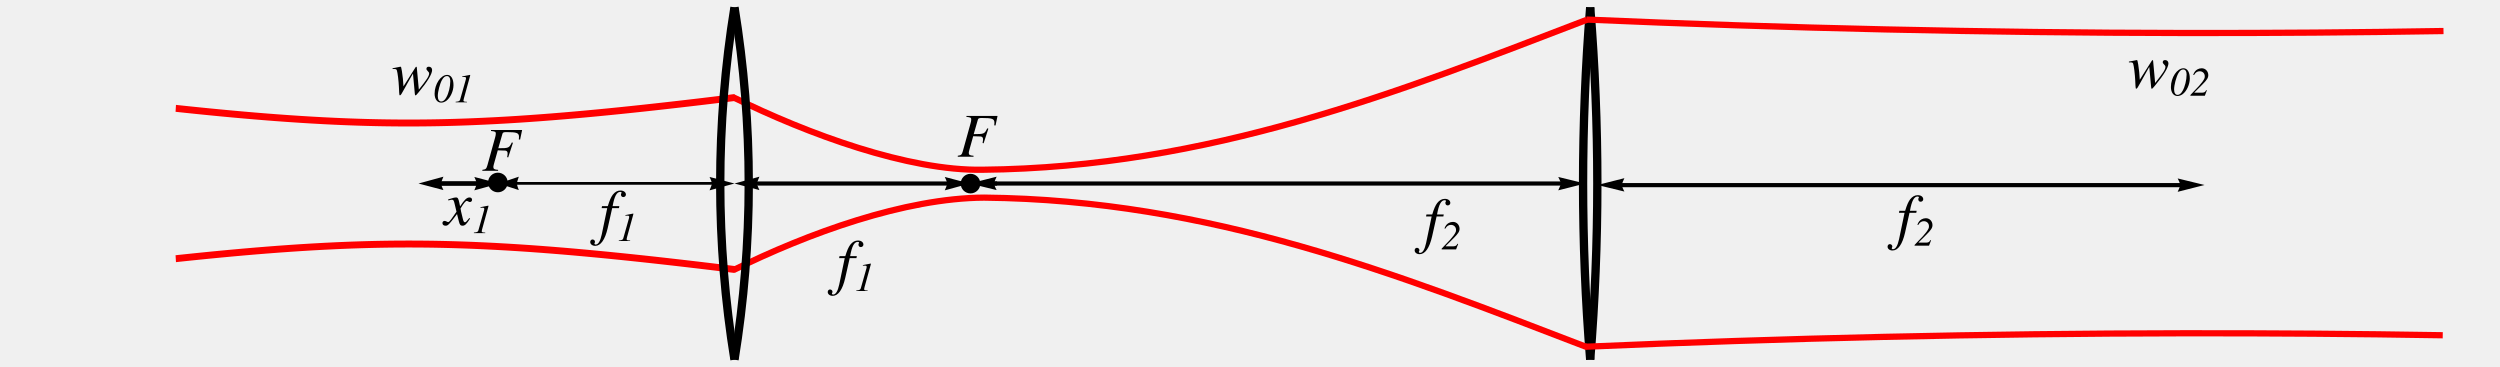
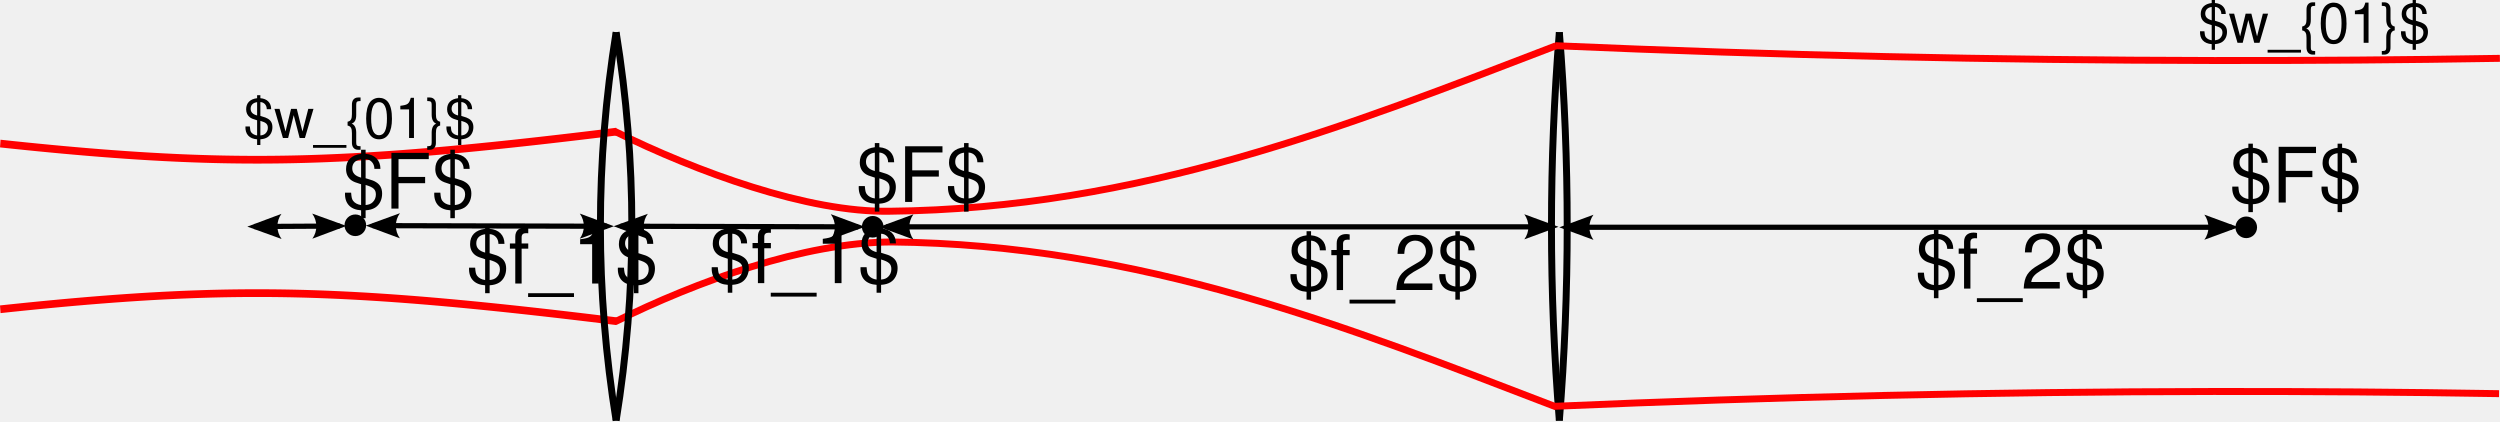
- <svg xmlns="http://www.w3.org/2000/svg" version="1.1" id="svg2" width="100%" height="100%">
-   <g id="g6" clip-path="url(#cp1)" transform="translate(-74,-13)">
-     <clipPath id="cp1">
-       <polygon id="polygon9" points="4.49423e+307,4.49423e+307 4.49423e+307,-4.49423e+307 -4.49423e+307,-4.49423e+307 -4.49423e+307,4.49423e+307 " />
-     </clipPath>
-     <rect style="fill:#ffffff;stroke:none" id="rect11" height="88" width="600" y="13" x="74" />
-   </g>
-   <path d="m 381.649,86.326 c -2.282,-28.188 -2.282,-56.377 0,-84.565" id="path22" style="fill:none;stroke:#000000;stroke-width:2px;stroke-opacity:1" />
-   <path d="m 381.649,86.326 c 2.281,-28.188 2.281,-56.377 0,-84.565" id="path24" style="fill:none;stroke:#000000;stroke-width:2px;stroke-opacity:1" />
-   <polyline points="85.98,45.085 86.03,45.089 86.081,45.094 86.182,45.102 86.383,45.12 86.786,45.155 87.593,45.225 89.205,45.363 92.701,45.657 95.966,45.923 99.166,46.175 102.638,46.44 105.878,46.676 109.389,46.921 112.836,47.149 116.052,47.349 119.539,47.552 122.794,47.728 125.985,47.886 129.448,48.042 132.678,48.171 132.733,48.173 132.788,48.175 132.897,48.179 133.116,48.187 133.554,48.203 134.429,48.234 136.18,48.292 136.234,48.294 136.288,48.295 136.395,48.299 136.61,48.306 137.04,48.319 137.899,48.344 139.618,48.392 139.668,48.393 139.718,48.394 139.819,48.397 140.019,48.402 140.42,48.412 141.221,48.431 141.271,48.433 141.322,48.434 141.422,48.436 141.622,48.441 142.023,48.45 142.824,48.467 142.879,48.468 142.933,48.469 143.042,48.471 143.259,48.476 143.694,48.484 144.563,48.5 144.618,48.501 144.672,48.502 144.781,48.504 144.998,48.508 145.433,48.515 146.302,48.528 146.353,48.529 146.403,48.53 146.505,48.531 146.708,48.534 147.113,48.539 147.164,48.54 147.215,48.541 147.316,48.542 147.519,48.545 147.925,48.55 147.976,48.55 148.026,48.551 148.128,48.552 148.331,48.554 148.736,48.558 149.548,48.566 149.603,48.567 149.658,48.567 149.768,48.568 149.987,48.57 150.427,48.573 150.482,48.574 150.537,48.574 150.647,48.575 150.867,48.576 151.306,48.579 151.361,48.579 151.416,48.579 151.526,48.58 151.746,48.581 151.801,48.581 151.856,48.582 151.966,48.582 152.186,48.583 152.241,48.583 152.295,48.584 152.405,48.584 152.46,48.584 152.515,48.584 152.625,48.585 152.68,48.585 152.735,48.585 152.845,48.585 153.065,48.586 153.119,48.586 153.173,48.586 153.281,48.586 153.335,48.587 153.389,48.587 153.496,48.587 153.55,48.587 153.604,48.587 153.658,48.587 153.712,48.587 153.766,48.587 153.82,48.587 153.874,48.587 153.928,48.587 153.982,48.587 154.036,48.587 154.09,48.587 154.144,48.588 154.198,48.588 154.252,48.588 154.306,48.588 154.36,48.588 154.414,48.588 154.468,48.588 154.522,48.588 154.576,48.588 154.63,48.588 154.683,48.588 154.737,48.588 154.791,48.587 154.845,48.587 154.899,48.587 154.953,48.587 155.007,48.587 155.061,48.587 155.115,48.587 155.223,48.587 155.277,48.587 155.331,48.587 155.439,48.587 155.493,48.587 155.547,48.587 155.655,48.586 155.709,48.586 155.763,48.586 155.87,48.586 155.924,48.586 155.978,48.586 156.086,48.585 156.14,48.585 156.194,48.585 156.302,48.584 156.518,48.584 156.568,48.584 156.619,48.583 156.719,48.583 156.921,48.582 156.971,48.582 157.021,48.582 157.122,48.581 157.323,48.58 157.374,48.58 157.424,48.58 157.525,48.579 157.726,48.578 158.129,48.575 158.179,48.575 158.229,48.575 158.33,48.574 158.531,48.572 158.934,48.569 158.984,48.569 159.035,48.569 159.135,48.568 159.337,48.566 159.739,48.562 159.794,48.562 159.848,48.561 159.958,48.56 160.176,48.558 160.612,48.553 160.667,48.553 160.722,48.552 160.831,48.551 161.049,48.548 161.486,48.543 161.54,48.542 161.595,48.542 161.704,48.54 161.922,48.537 162.359,48.531 163.232,48.518 163.283,48.517 163.334,48.517 163.436,48.515 163.639,48.512 164.047,48.505 164.862,48.49 164.913,48.489 164.964,48.488 165.066,48.486 165.27,48.482 165.678,48.474 166.493,48.458 166.543,48.456 166.593,48.455 166.693,48.453 166.892,48.449 167.292,48.44 168.091,48.421 169.69,48.38 169.744,48.379 169.798,48.377 169.906,48.374 170.123,48.368 170.557,48.356 171.424,48.331 173.158,48.277 176.394,48.163 179.902,48.022 183.346,47.865 186.558,47.703 190.041,47.512 193.293,47.32 196.48,47.12 199.939,46.89 203.166,46.664 206.665,46.408 209.931,46.158 213.134,45.905 216.608,45.621 219.85,45.348 223.364,45.044 226.813,44.738 230.031,44.446 233.52,44.123 236.777,43.816 239.971,43.511 243.435,43.174 246.668,42.855 246.725,42.85 246.781,42.844 246.894,42.833 247.119,42.811 247.57,42.766 248.473,42.676 248.529,42.67 248.585,42.665 248.698,42.653 248.924,42.631 249.375,42.586 249.431,42.58 249.488,42.574 249.6,42.563 249.826,42.54 249.882,42.535 249.939,42.529 250.052,42.518 250.108,42.512 250.164,42.506 250.221,42.501 250.277,42.495 " id="polyline30" style="fill:none;stroke:#ff0000;stroke-width:1.656;stroke-opacity:1;stroke-miterlimit:4;stroke-dasharray:none" transform="matrix(0.8167451,0,0,1.004584,-28.04133,-19.28898)" />
-   <polyline points="85.98,69.003 86.03,68.999 86.081,68.995 86.182,68.986 86.383,68.968 86.786,68.933 87.593,68.863 89.205,68.725 92.701,68.431 95.966,68.165 99.166,67.913 102.638,67.649 105.878,67.412 109.389,67.167 112.836,66.94 116.052,66.739 119.539,66.536 122.794,66.36 125.985,66.202 129.448,66.046 132.678,65.918 132.733,65.915 132.788,65.913 132.897,65.909 133.116,65.901 133.554,65.885 134.429,65.854 136.18,65.796 136.234,65.794 136.288,65.793 136.395,65.789 136.61,65.783 137.04,65.769 137.899,65.744 139.618,65.697 139.668,65.695 139.718,65.694 139.819,65.691 140.019,65.686 140.42,65.676 141.221,65.657 141.271,65.656 141.322,65.654 141.422,65.652 141.622,65.647 142.023,65.638 142.824,65.621 142.879,65.62 142.933,65.619 143.042,65.617 143.259,65.613 143.694,65.604 144.563,65.588 144.618,65.587 144.672,65.586 144.781,65.584 144.998,65.581 145.433,65.573 146.302,65.56 146.353,65.559 146.403,65.559 146.505,65.557 146.708,65.554 147.113,65.549 147.164,65.548 147.215,65.547 147.316,65.546 147.519,65.544 147.925,65.539 147.976,65.538 148.026,65.538 148.128,65.536 148.331,65.534 148.736,65.53 149.548,65.522 149.603,65.522 149.658,65.521 149.768,65.52 149.987,65.518 150.427,65.515 150.482,65.515 150.537,65.514 150.647,65.513 150.867,65.512 151.306,65.509 151.361,65.509 151.416,65.509 151.526,65.508 151.746,65.507 151.801,65.507 151.856,65.507 151.966,65.506 152.186,65.505 152.241,65.505 152.295,65.505 152.405,65.504 152.46,65.504 152.515,65.504 152.625,65.504 152.68,65.503 152.735,65.503 152.845,65.503 153.065,65.502 153.119,65.502 153.173,65.502 153.281,65.502 153.335,65.502 153.389,65.502 153.496,65.501 153.55,65.501 153.604,65.501 153.658,65.501 153.712,65.501 153.766,65.501 153.82,65.501 153.874,65.501 153.928,65.501 153.982,65.501 154.036,65.501 154.09,65.501 154.144,65.501 154.198,65.501 154.252,65.501 154.306,65.501 154.36,65.501 154.414,65.501 154.468,65.501 154.522,65.501 154.576,65.501 154.63,65.501 154.683,65.501 154.737,65.501 154.791,65.501 154.845,65.501 154.899,65.501 154.953,65.501 155.007,65.501 155.061,65.501 155.115,65.501 155.223,65.501 155.277,65.501 155.331,65.501 155.439,65.501 155.493,65.502 155.547,65.502 155.655,65.502 155.709,65.502 155.763,65.502 155.87,65.502 155.924,65.503 155.978,65.503 156.086,65.503 156.14,65.503 156.194,65.503 156.302,65.504 156.518,65.504 156.568,65.505 156.619,65.505 156.719,65.505 156.921,65.506 156.971,65.506 157.021,65.507 157.122,65.507 157.323,65.508 157.374,65.508 157.424,65.509 157.525,65.509 157.726,65.51 158.129,65.513 158.179,65.513 158.229,65.514 158.33,65.514 158.531,65.516 158.934,65.519 158.984,65.519 159.035,65.52 159.135,65.52 159.337,65.522 159.739,65.526 159.794,65.526 159.848,65.527 159.958,65.528 160.176,65.53 160.612,65.535 160.667,65.535 160.722,65.536 160.831,65.537 161.049,65.54 161.486,65.545 161.54,65.546 161.595,65.547 161.704,65.548 161.922,65.551 162.359,65.557 163.232,65.57 163.283,65.571 163.334,65.572 163.436,65.573 163.639,65.577 164.047,65.584 164.862,65.598 164.913,65.599 164.964,65.6 165.066,65.602 165.27,65.606 165.678,65.614 166.493,65.631 166.543,65.632 166.593,65.633 166.693,65.635 166.892,65.639 167.292,65.648 168.091,65.667 169.69,65.708 169.744,65.709 169.798,65.711 169.906,65.714 170.123,65.72 170.557,65.732 171.424,65.757 173.158,65.811 176.394,65.925 179.902,66.067 183.346,66.224 186.558,66.385 190.041,66.576 193.293,66.768 196.48,66.968 199.939,67.198 203.166,67.424 206.665,67.681 209.931,67.93 213.134,68.183 216.608,68.468 219.85,68.74 223.364,69.044 226.813,69.35 230.031,69.642 233.52,69.965 236.777,70.272 239.971,70.577 243.435,70.914 246.668,71.233 246.725,71.238 246.781,71.244 246.894,71.255 247.119,71.278 247.57,71.322 248.473,71.412 248.529,71.418 248.585,71.424 248.698,71.435 248.924,71.457 249.375,71.503 249.431,71.508 249.488,71.514 249.6,71.525 249.826,71.548 249.882,71.553 249.939,71.559 250.052,71.57 250.108,71.576 250.164,71.582 250.221,71.588 250.277,71.593 " id="polyline32" style="fill:none;stroke:#ff0000;stroke-width:1.656;stroke-opacity:1;stroke-miterlimit:4;stroke-dasharray:none" transform="matrix(0.8167451,0,0,1.004584,-28.04133,-7.233973)" />
-   <path d="m 176.277,86.326 c -4.564,-28.188 -4.564,-56.377 0,-84.565" id="path34" style="fill:none;stroke:#000000;stroke-width:2px;stroke-opacity:1" />
-   <path style="fill:none;stroke:#ff0000;stroke-width:1.5;stroke-linecap:butt;stroke-linejoin:miter;stroke-miterlimit:4;stroke-opacity:1;stroke-dasharray:none" d="m 175.992,64.834 c 17.98,-8.88 41.173,-17.293 60.186,-17.405 54.457,0.555 99.294,18.461 144.758,35.912" id="path4294-4" />
-   <g id="g87" clip-path="url(#cp10)" transform="translate(-74,-13)">
-     <clipPath id="cp10">
-       <polygon id="polygon90" points="673,101 673,13 74,13 74,101 " />
-     </clipPath>
-     <polyline style="fill:none;stroke:#000000;stroke-width:0.5px;stroke-opacity:1" id="polyline92" points="244.84,57.044 187.257,57.044 " transform="matrix(0.8122017,0,0,1,45.98054,0)" />
-   </g>
-   <polygon points="244.758,56.597 244.819,56.84 244.84,57.044 244.819,57.229 244.758,57.469 244.669,57.739 244.567,58.014 244.375,58.484 244.287,58.684 250.277,57.044 244.287,55.468 244.287,55.468 244.375,55.647 244.567,56.077 244.669,56.336 " id="polygon99" style="opacity:1;fill:#000000;fill-rule:evenodd;stroke:none;stroke-width:1;stroke-miterlimit:4;stroke-dasharray:none" transform="translate(-74,-13)" />
-   <polygon transform="matrix(0.8122017,0,0,1,-28.01946,-13)" points="187.278,57.249 187.257,57.044 187.278,56.859 187.34,56.619 187.428,56.35 187.53,56.075 187.722,55.605 187.81,55.405 181.82,57.044 187.81,58.62 187.81,58.62 187.722,58.441 187.53,58.011 187.428,57.752 187.34,57.492 " id="polygon101" style="opacity:1;fill:#000000;fill-rule:evenodd;stroke:none;stroke-width:1;stroke-miterlimit:4;stroke-dasharray:none" />
-   <polyline points="176.383,57.044 159.874,57.044 " id="polyline103" style="fill:none;stroke:#000000;stroke-width:1.119;stroke-miterlimit:4;stroke-opacity:1;stroke-dasharray:none" transform="matrix(0.7992269,0,0,1,-25.07599,-13)" />
-   <polygon points="176.212,57.739 176.11,58.014 175.918,58.484 175.83,58.684 181.82,57.044 175.83,55.468 175.83,55.468 175.918,55.647 176.11,56.077 176.212,56.336 176.3,56.597 176.362,56.84 176.383,57.044 176.362,57.229 176.3,57.469 " id="polygon110" style="opacity:1;fill:#000000;fill-rule:evenodd;stroke:none;stroke-width:1;stroke-miterlimit:4;stroke-dasharray:none" transform="translate(-62,-13)" />
-   <polygon points="160.045,57.752 159.957,57.492 159.895,57.249 159.874,57.044 159.895,56.859 159.957,56.619 160.045,56.35 160.147,56.075 160.339,55.605 160.427,55.405 154.437,57.044 160.427,58.62 160.427,58.62 160.339,58.441 160.147,58.011 " id="polygon112" style="fill:#000000;fill-rule:evenodd;stroke:none" transform="translate(-54,-13)" />
-   <polyline points="255.714,57.044 313.297,57.044 " id="polyline114" style="fill:none;stroke:#000000;stroke-width:1;stroke-miterlimit:4;stroke-dasharray:none;stroke-opacity:1" transform="translate(-74,-13)" />
-   <polygon points="255.714,57.044 255.735,56.859 255.797,56.619 255.885,56.35 255.987,56.075 256.179,55.605 256.267,55.405 250.277,57.044 256.267,58.62 256.267,58.62 256.179,58.441 255.987,58.011 255.885,57.752 255.797,57.492 255.735,57.249 " id="polygon121" style="opacity:1;fill:#000000;fill-rule:evenodd;stroke:none;stroke-width:1;stroke-miterlimit:4;stroke-dasharray:none" transform="translate(-74,-13)" />
-   <polygon points="312.744,58.684 318.734,57.044 312.744,55.468 312.744,55.468 312.832,55.647 313.024,56.077 313.126,56.336 313.215,56.597 313.276,56.84 313.297,57.044 313.276,57.229 313.215,57.469 313.126,57.739 313.024,58.014 312.832,58.484 " id="polygon123" style="opacity:1;fill:#000000;fill-rule:evenodd;stroke:none;stroke-width:1;stroke-miterlimit:4;stroke-dasharray:none" transform="translate(-86,-13)" />
-   <polyline points="324.171,57.044 450.211,57.044 " id="polyline125" style="fill:none;stroke:#000000;stroke-width:1;stroke-miterlimit:4;stroke-dasharray:none;stroke-opacity:1" transform="matrix(1.085579,0,0,1,-113.7422,-13)" />
-   <polygon points="318.734,57.044 324.724,58.62 324.724,58.62 324.636,58.441 324.444,58.011 324.342,57.752 324.254,57.492 324.192,57.249 324.171,57.044 324.192,56.859 324.254,56.619 324.342,56.35 324.444,56.075 324.636,55.605 324.724,55.405 " id="polygon132" style="opacity:1;fill:#000000;fill-rule:evenodd;stroke:none" transform="matrix(1.078782,0,0,1,-111.1103,-13)" />
-   <polygon points="455.649,57.044 449.659,55.468 449.659,55.468 449.746,55.647 449.939,56.077 450.041,56.336 450.129,56.597 450.19,56.84 450.211,57.044 450.19,57.229 450.129,57.469 450.041,57.739 449.939,58.014 449.746,58.484 449.659,58.684 " id="polygon134" style="opacity:1;fill:#000000;fill-rule:evenodd;stroke:none" transform="matrix(1.078782,0,0,1,-111.1103,-13)" />
+ <svg xmlns="http://www.w3.org/2000/svg" version="1.1" id="svg2" width="719.312" height="121.165">
  <defs id="defs147">
+     <marker orient="auto" refY="0" refX="0" id="Arrow1Mstart" style="overflow:visible">
+       <path id="path4121" d="M 0,0 5,-5 -12.5,0 5,5 0,0 z" style="fill-rule:evenodd;stroke:#000000;stroke-width:1pt" transform="matrix(0.4,0,0,0.4,4,0)" />
+     </marker>
+     <marker orient="auto" refY="0" refX="0" id="Arrow1Sstart" style="overflow:visible">
+       <path id="path4127" d="M 0,0 5,-5 -12.5,0 5,5 0,0 z" style="fill-rule:evenodd;stroke:#000000;stroke-width:1pt" transform="matrix(0.2,0,0,0.2,1.2,0)" />
+     </marker>
    <clipPath id="cp14">
      <polygon points="673,101 673,13 74,13 74,101 " id="polygon130" />
    </clipPath>
    <clipPath id="cp13-5">
      <polygon points="74,13 74,101 673,101 673,13 " id="polygon119-9" />
    </clipPath>
    <clipPath id="cp2">
      <polygon points="673,101 673,13 74,13 74,101 " id="polygon16" />
    </clipPath>
    <clipPath id="cp12">
      <polygon points="673,101 673,13 74,13 74,101 " id="polygon108" />
    </clipPath>
    <clipPath id="cp11">
      <polygon points="673,101 673,13 74,13 74,101 " id="polygon97" />
    </clipPath>
    <clipPath id="cp13">
      <polygon points="74,13 74,101 673,101 673,13 " id="polygon119" />
    </clipPath>
+     <clipPath id="cp10">
+       <polygon points="74,13 74,101 673,101 673,13 " id="polygon90" />
+     </clipPath>
+     <clipPath id="cp1">
+       <polygon points="-4.49423e+307,-4.49423e+307 -4.49423e+307,4.49423e+307 4.49423e+307,4.49423e+307 4.49423e+307,-4.49423e+307 " id="polygon9" />
+     </clipPath>
+     <marker orient="auto" refY="0" refX="0" id="Arrow2Mstart" style="overflow:visible">
+       <path id="path4459" style="fill-rule:evenodd;stroke-width:0.625;stroke-linejoin:round" d="M 8.719,4.034 -2.207,0.016 8.719,-4.002 c -1.745,2.372 -1.735,5.617 -6e-7,8.035 z" transform="scale(0.6,0.6)" />
+     </marker>
+     <marker orient="auto" refY="0" refX="0" id="Arrow2Mend" style="overflow:visible">
+       <path id="path4462" style="fill-rule:evenodd;stroke-width:0.625;stroke-linejoin:round" d="M 8.719,4.034 -2.207,0.016 8.719,-4.002 c -1.745,2.372 -1.735,5.617 -6e-7,8.035 z" transform="scale(-0.6,-0.6)" />
+     </marker>
+     <marker orient="auto" refY="0" refX="0" id="Arrow2Mstart-4" style="overflow:visible">
+       <path id="path4459-9" style="fill-rule:evenodd;stroke-width:0.625;stroke-linejoin:round" d="M 8.719,4.034 -2.207,0.016 8.719,-4.002 c -1.745,2.372 -1.735,5.617 -6e-7,8.035 z" transform="scale(0.6,0.6)" />
+     </marker>
+     <marker orient="auto" refY="0" refX="0" id="Arrow2Mend-9" style="overflow:visible">
+       <path id="path4462-0" style="fill-rule:evenodd;stroke-width:0.625;stroke-linejoin:round" d="M 8.719,4.034 -2.207,0.016 8.719,-4.002 c -1.745,2.372 -1.735,5.617 -6e-7,8.035 z" transform="scale(-0.6,-0.6)" />
+     </marker>
+     <marker orient="auto" refY="0" refX="0" id="Arrow2Mstart-40" style="overflow:visible">
+       <path id="path4459-7" style="fill-rule:evenodd;stroke-width:0.625;stroke-linejoin:round" d="M 8.719,4.034 -2.207,0.016 8.719,-4.002 c -1.745,2.372 -1.735,5.617 -6e-7,8.035 z" transform="scale(0.6,0.6)" />
+     </marker>
+     <marker orient="auto" refY="0" refX="0" id="Arrow2Mend-2" style="overflow:visible">
+       <path id="path4462-5" style="fill-rule:evenodd;stroke-width:0.625;stroke-linejoin:round" d="M 8.719,4.034 -2.207,0.016 8.719,-4.002 c -1.745,2.372 -1.735,5.617 -6e-7,8.035 z" transform="scale(-0.6,-0.6)" />
+     </marker>
+     <marker orient="auto" refY="0" refX="0" id="Arrow2Mstart-1" style="overflow:visible">
+       <path id="path4459-3" style="fill-rule:evenodd;stroke-width:0.625;stroke-linejoin:round" d="M 8.719,4.034 -2.207,0.016 8.719,-4.002 c -1.745,2.372 -1.735,5.617 -6e-7,8.035 z" transform="scale(0.6,0.6)" />
+     </marker>
+     <marker orient="auto" refY="0" refX="0" id="Arrow2Mend-4" style="overflow:visible">
+       <path id="path4462-2" style="fill-rule:evenodd;stroke-width:0.625;stroke-linejoin:round" d="M 8.719,4.034 -2.207,0.016 8.719,-4.002 c -1.745,2.372 -1.735,5.617 -6e-7,8.035 z" transform="scale(-0.6,-0.6)" />
+     </marker>
+     <marker orient="auto" refY="0" refX="0" id="Arrow2Mstart-8" style="overflow:visible">
+       <path id="path4459-4" style="fill-rule:evenodd;stroke-width:0.625;stroke-linejoin:round" d="M 8.719,4.034 -2.207,0.016 8.719,-4.002 c -1.745,2.372 -1.735,5.617 -6e-7,8.035 z" transform="scale(0.6,0.6)" />
+     </marker>
+     <marker orient="auto" refY="0" refX="0" id="Arrow2Mend-7" style="overflow:visible">
+       <path id="path4462-9" style="fill-rule:evenodd;stroke-width:0.625;stroke-linejoin:round" d="M 8.719,4.034 -2.207,0.016 8.719,-4.002 c -1.745,2.372 -1.735,5.617 -6e-7,8.035 z" transform="scale(-0.6,-0.6)" />
+     </marker>
  </defs>
-   <text xml:space="preserve" style="font-size:40px;font-style:normal;font-variant:normal;font-weight:normal;font-stretch:normal;line-height:125%;letter-spacing:0px;word-spacing:0px;fill:#000000;fill-opacity:1;stroke:none;font-family:msbm10;-inkscape-font-specification:msbm10" x="106.591" y="54" id="text3512">
-     <tspan id="tspan3514" x="106.591" y="54" style="font-size:15px;font-style:italic;font-variant:normal;font-weight:normal;font-stretch:normal;font-family:Nimbus Roman No9 L;-inkscape-font-specification:Nimbus Roman No9 L Italic">x<tspan style="font-size:65.001%;baseline-shift:sub" id="tspan3520">1</tspan>
-     </tspan>
+   <path d="m 448.661,121.018 c -3.016,-37.249 -3.016,-74.498 0,-111.746" id="path22" style="fill:none;stroke:#000000;stroke-width:2;stroke-miterlimit:4;stroke-opacity:1;stroke-dasharray:none" />
+   <path d="m 448.661,121.018 c 3.014,-37.249 3.014,-74.498 0,-111.746" id="path24" style="fill:none;stroke:#000000;stroke-width:2;stroke-miterlimit:4;stroke-opacity:1;stroke-dasharray:none" />
+   <polyline points="85.98,45.085 86.03,45.089 86.081,45.094 86.182,45.102 86.383,45.12 86.786,45.155 87.593,45.225 89.205,45.363 92.701,45.657 95.966,45.923 99.166,46.175 102.638,46.44 105.878,46.676 109.389,46.921 112.836,47.149 116.052,47.349 119.539,47.552 122.794,47.728 125.985,47.886 129.448,48.042 132.678,48.171 132.733,48.173 132.788,48.175 132.897,48.179 133.116,48.187 133.554,48.203 134.429,48.234 136.18,48.292 136.234,48.294 136.288,48.295 136.395,48.299 136.61,48.306 137.04,48.319 137.899,48.344 139.618,48.392 139.668,48.393 139.718,48.394 139.819,48.397 140.019,48.402 140.42,48.412 141.221,48.431 141.271,48.433 141.322,48.434 141.422,48.436 141.622,48.441 142.023,48.45 142.824,48.467 142.879,48.468 142.933,48.469 143.042,48.471 143.259,48.476 143.694,48.484 144.563,48.5 144.618,48.501 144.672,48.502 144.781,48.504 144.998,48.508 145.433,48.515 146.302,48.528 146.353,48.529 146.403,48.53 146.505,48.531 146.708,48.534 147.113,48.539 147.164,48.54 147.215,48.541 147.316,48.542 147.519,48.545 147.925,48.55 147.976,48.55 148.026,48.551 148.128,48.552 148.331,48.554 148.736,48.558 149.548,48.566 149.603,48.567 149.658,48.567 149.768,48.568 149.987,48.57 150.427,48.573 150.482,48.574 150.537,48.574 150.647,48.575 150.867,48.576 151.306,48.579 151.361,48.579 151.416,48.579 151.526,48.58 151.746,48.581 151.801,48.581 151.856,48.582 151.966,48.582 152.186,48.583 152.241,48.583 152.295,48.584 152.405,48.584 152.46,48.584 152.515,48.584 152.625,48.585 152.68,48.585 152.735,48.585 152.845,48.585 153.065,48.586 153.119,48.586 153.173,48.586 153.281,48.586 153.335,48.587 153.389,48.587 153.496,48.587 153.55,48.587 153.604,48.587 153.658,48.587 153.712,48.587 153.766,48.587 153.82,48.587 153.874,48.587 153.928,48.587 153.982,48.587 154.036,48.587 154.09,48.587 154.144,48.588 154.198,48.588 154.252,48.588 154.306,48.588 154.36,48.588 154.414,48.588 154.468,48.588 154.522,48.588 154.576,48.588 154.63,48.588 154.683,48.588 154.737,48.588 154.791,48.587 154.845,48.587 154.899,48.587 154.953,48.587 155.007,48.587 155.061,48.587 155.115,48.587 155.223,48.587 155.277,48.587 155.331,48.587 155.439,48.587 155.493,48.587 155.547,48.587 155.655,48.586 155.709,48.586 155.763,48.586 155.87,48.586 155.924,48.586 155.978,48.586 156.086,48.585 156.14,48.585 156.194,48.585 156.302,48.584 156.518,48.584 156.568,48.584 156.619,48.583 156.719,48.583 156.921,48.582 156.971,48.582 157.021,48.582 157.122,48.581 157.323,48.58 157.374,48.58 157.424,48.58 157.525,48.579 157.726,48.578 158.129,48.575 158.179,48.575 158.229,48.575 158.33,48.574 158.531,48.572 158.934,48.569 158.984,48.569 159.035,48.569 159.135,48.568 159.337,48.566 159.739,48.562 159.794,48.562 159.848,48.561 159.958,48.56 160.176,48.558 160.612,48.553 160.667,48.553 160.722,48.552 160.831,48.551 161.049,48.548 161.486,48.543 161.54,48.542 161.595,48.542 161.704,48.54 161.922,48.537 162.359,48.531 163.232,48.518 163.283,48.517 163.334,48.517 163.436,48.515 163.639,48.512 164.047,48.505 164.862,48.49 164.913,48.489 164.964,48.488 165.066,48.486 165.27,48.482 165.678,48.474 166.493,48.458 166.543,48.456 166.593,48.455 166.693,48.453 166.892,48.449 167.292,48.44 168.091,48.421 169.69,48.38 169.744,48.379 169.798,48.377 169.906,48.374 170.123,48.368 170.557,48.356 171.424,48.331 173.158,48.277 176.394,48.163 179.902,48.022 183.346,47.865 186.558,47.703 190.041,47.512 193.293,47.32 196.48,47.12 199.939,46.89 203.166,46.664 206.665,46.408 209.931,46.158 213.134,45.905 216.608,45.621 219.85,45.348 223.364,45.044 226.813,44.738 230.031,44.446 233.52,44.123 236.777,43.816 239.971,43.511 243.435,43.174 246.668,42.855 246.725,42.85 246.781,42.844 246.894,42.833 247.119,42.811 247.57,42.766 248.473,42.676 248.529,42.67 248.585,42.665 248.698,42.653 248.924,42.631 249.375,42.586 249.431,42.58 249.488,42.574 249.6,42.563 249.826,42.54 249.882,42.535 249.939,42.529 250.052,42.518 250.108,42.512 250.164,42.506 250.221,42.501 250.277,42.495 " id="polyline30" style="fill:none;stroke:#ff0000;stroke-width:1.671;stroke-miterlimit:4;stroke-opacity:1;stroke-dasharray:none" transform="matrix(1.079273,0,0,1.327488,-92.71625,-18.54519)" />
+   <polyline points="85.98,69.003 86.03,68.999 86.081,68.995 86.182,68.986 86.383,68.968 86.786,68.933 87.593,68.863 89.205,68.725 92.701,68.431 95.966,68.165 99.166,67.913 102.638,67.649 105.878,67.412 109.389,67.167 112.836,66.94 116.052,66.739 119.539,66.536 122.794,66.36 125.985,66.202 129.448,66.046 132.678,65.918 132.733,65.915 132.788,65.913 132.897,65.909 133.116,65.901 133.554,65.885 134.429,65.854 136.18,65.796 136.234,65.794 136.288,65.793 136.395,65.789 136.61,65.783 137.04,65.769 137.899,65.744 139.618,65.697 139.668,65.695 139.718,65.694 139.819,65.691 140.019,65.686 140.42,65.676 141.221,65.657 141.271,65.656 141.322,65.654 141.422,65.652 141.622,65.647 142.023,65.638 142.824,65.621 142.879,65.62 142.933,65.619 143.042,65.617 143.259,65.613 143.694,65.604 144.563,65.588 144.618,65.587 144.672,65.586 144.781,65.584 144.998,65.581 145.433,65.573 146.302,65.56 146.353,65.559 146.403,65.559 146.505,65.557 146.708,65.554 147.113,65.549 147.164,65.548 147.215,65.547 147.316,65.546 147.519,65.544 147.925,65.539 147.976,65.538 148.026,65.538 148.128,65.536 148.331,65.534 148.736,65.53 149.548,65.522 149.603,65.522 149.658,65.521 149.768,65.52 149.987,65.518 150.427,65.515 150.482,65.515 150.537,65.514 150.647,65.513 150.867,65.512 151.306,65.509 151.361,65.509 151.416,65.509 151.526,65.508 151.746,65.507 151.801,65.507 151.856,65.507 151.966,65.506 152.186,65.505 152.241,65.505 152.295,65.505 152.405,65.504 152.46,65.504 152.515,65.504 152.625,65.504 152.68,65.503 152.735,65.503 152.845,65.503 153.065,65.502 153.119,65.502 153.173,65.502 153.281,65.502 153.335,65.502 153.389,65.502 153.496,65.501 153.55,65.501 153.604,65.501 153.658,65.501 153.712,65.501 153.766,65.501 153.82,65.501 153.874,65.501 153.928,65.501 153.982,65.501 154.036,65.501 154.09,65.501 154.144,65.501 154.198,65.501 154.252,65.501 154.306,65.501 154.36,65.501 154.414,65.501 154.468,65.501 154.522,65.501 154.576,65.501 154.63,65.501 154.683,65.501 154.737,65.501 154.791,65.501 154.845,65.501 154.899,65.501 154.953,65.501 155.007,65.501 155.061,65.501 155.115,65.501 155.223,65.501 155.277,65.501 155.331,65.501 155.439,65.501 155.493,65.502 155.547,65.502 155.655,65.502 155.709,65.502 155.763,65.502 155.87,65.502 155.924,65.503 155.978,65.503 156.086,65.503 156.14,65.503 156.194,65.503 156.302,65.504 156.518,65.504 156.568,65.505 156.619,65.505 156.719,65.505 156.921,65.506 156.971,65.506 157.021,65.507 157.122,65.507 157.323,65.508 157.374,65.508 157.424,65.509 157.525,65.509 157.726,65.51 158.129,65.513 158.179,65.513 158.229,65.514 158.33,65.514 158.531,65.516 158.934,65.519 158.984,65.519 159.035,65.52 159.135,65.52 159.337,65.522 159.739,65.526 159.794,65.526 159.848,65.527 159.958,65.528 160.176,65.53 160.612,65.535 160.667,65.535 160.722,65.536 160.831,65.537 161.049,65.54 161.486,65.545 161.54,65.546 161.595,65.547 161.704,65.548 161.922,65.551 162.359,65.557 163.232,65.57 163.283,65.571 163.334,65.572 163.436,65.573 163.639,65.577 164.047,65.584 164.862,65.598 164.913,65.599 164.964,65.6 165.066,65.602 165.27,65.606 165.678,65.614 166.493,65.631 166.543,65.632 166.593,65.633 166.693,65.635 166.892,65.639 167.292,65.648 168.091,65.667 169.69,65.708 169.744,65.709 169.798,65.711 169.906,65.714 170.123,65.72 170.557,65.732 171.424,65.757 173.158,65.811 176.394,65.925 179.902,66.067 183.346,66.224 186.558,66.385 190.041,66.576 193.293,66.768 196.48,66.968 199.939,67.198 203.166,67.424 206.665,67.681 209.931,67.93 213.134,68.183 216.608,68.468 219.85,68.74 223.364,69.044 226.813,69.35 230.031,69.642 233.52,69.965 236.777,70.272 239.971,70.577 243.435,70.914 246.668,71.233 246.725,71.238 246.781,71.244 246.894,71.255 247.119,71.278 247.57,71.322 248.473,71.412 248.529,71.418 248.585,71.424 248.698,71.435 248.924,71.457 249.375,71.503 249.431,71.508 249.488,71.514 249.6,71.525 249.826,71.548 249.882,71.553 249.939,71.559 250.052,71.57 250.108,71.576 250.164,71.582 250.221,71.588 250.277,71.593 " id="polyline32" style="fill:none;stroke:#ff0000;stroke-width:1.671;stroke-miterlimit:4;stroke-opacity:1;stroke-dasharray:none" transform="matrix(1.079273,0,0,1.327488,-92.71625,-2.615333)" />
+   <path d="m 177.276,121.018 c -6.031,-37.249 -6.031,-74.498 0,-111.746" id="path34" style="fill:none;stroke:#000000;stroke-width:2;stroke-miterlimit:4;stroke-opacity:1;stroke-dasharray:none" />
+   <path style="fill:none;stroke:#ff0000;stroke-width:2;stroke-linecap:butt;stroke-linejoin:miter;stroke-miterlimit:4;stroke-opacity:1;stroke-dasharray:none" d="M 176.9,92.617 C 200.659,80.883 231.307,69.766 256.431,69.617 328.393,70.351 387.642,94.012 447.719,117.073" id="path4294-4" />
+   <circle d="m 121.845,43.796 c 0,1.3 -1.054,2.354 -2.354,2.354 -1.3,0 -2.354,-1.054 -2.354,-2.354 0,-1.3 1.054,-2.354 2.354,-2.354 1.3,0 2.354,1.054 2.354,2.354 z" style="fill:#000000;fill-opacity:1;stroke:none" id="path4713" cx="119.491" cy="43.796" r="2.354" transform="matrix(1.321431,0,0,1.321431,-55.66156,6.943865)" />
+   <path style="fill:none;stroke:#ff0000;stroke-width:2;stroke-linecap:butt;stroke-linejoin:miter;stroke-miterlimit:4;stroke-opacity:1;stroke-dasharray:none" d="m 176.844,37.777 c 23.76,11.735 55.667,23.412 79.112,23 71.962,-0.733 131.63,-24.534 191.708,-47.596" id="path4294" />
+   <path d="m 177.276,121.018 c 6.031,-37.249 6.031,-74.498 0,-111.746" id="path36" style="fill:none;stroke:#000000;stroke-width:2;stroke-miterlimit:4;stroke-opacity:1;stroke-dasharray:none" />
+   <path style="fill:none;stroke:#ff0000;stroke-width:2;stroke-linecap:butt;stroke-linejoin:miter;stroke-miterlimit:4;stroke-opacity:1;stroke-dasharray:none" id="path3822" d="m 447.434,13.145 c 63.192,2.75 126.442,4.173 189.694,4.266 27.385,0.04 54.77,-0.169 82.151,-0.626" />
+   <path style="fill:none;stroke:#ff0000;stroke-width:2;stroke-linecap:butt;stroke-linejoin:miter;stroke-miterlimit:4;stroke-opacity:1;stroke-dasharray:none" id="path3822-3" d="m 447.195,116.907 c 63.192,-2.75 126.442,-4.173 189.694,-4.266 27.385,-0.04 54.77,0.169 82.151,0.626" />
+   <text xml:space="preserve" style="font-size:22px;font-style:normal;font-variant:normal;font-weight:normal;font-stretch:normal;line-height:125%;letter-spacing:0px;word-spacing:0px;fill:#000000;fill-opacity:1;stroke:none;font-family:Nimbus Sans L;-inkscape-font-specification:Sans" x="98.398" y="60.012" id="text5104-86">
+     <tspan id="tspan5106-9" x="98.398" y="60.012">$F$</tspan>
  </text>
-   <text xml:space="preserve" style="font-size:40px;font-style:normal;font-variant:normal;font-weight:normal;font-stretch:normal;line-height:125%;letter-spacing:0px;word-spacing:0px;fill:#000000;fill-opacity:1;stroke:none;font-family:msbm10;-inkscape-font-specification:msbm10" x="93.989" y="22.617" id="text3512-9">
-     <tspan id="tspan3514-9" x="93.989" y="22.617" style="font-size:15px;font-style:italic;font-variant:normal;font-weight:normal;font-stretch:normal;font-family:Nimbus Roman No9 L;-inkscape-font-specification:Nimbus Roman No9 L Italic">w<tspan style="font-size:65.001%;baseline-shift:sub" id="tspan3520-3">01</tspan>
-     </tspan>
+   <g id="g5411" transform="translate(-13.53033,7.188732)">
+     <circle transform="matrix(1.321431,0,0,1.321431,-43.15746,-0.1699609)" r="2.354" cy="44.067" cx="232.92" id="path4713-9" style="fill:#000000;fill-opacity:1;stroke:none" d="m 235.273,44.067 c 0,1.3 -1.054,2.354 -2.354,2.354 -1.3,0 -2.354,-1.054 -2.354,-2.354 0,-1.3 1.054,-2.354 2.354,-2.354 1.3,0 2.354,1.054 2.354,2.354 z" />
+     <text id="text5104-86-1" y="50.92" x="259.739" style="font-size:22px;font-style:normal;font-variant:normal;font-weight:normal;font-stretch:normal;line-height:125%;letter-spacing:0px;word-spacing:0px;fill:#000000;fill-opacity:1;stroke:none;font-family:Nimbus Sans L;-inkscape-font-specification:Sans" xml:space="preserve">
+       <tspan y="50.92" x="259.739" id="tspan5106-9-8">$F$</tspan>
+     </text>
+   </g>
+   <path style="fill:none;stroke:#000000;stroke-width:1.5;stroke-linecap:butt;stroke-linejoin:miter;stroke-miterlimit:4;stroke-opacity:1;stroke-dasharray:none;marker-start:url(#Arrow2Mstart);marker-mid:none;marker-end:url(#Arrow2Mend)" d="M 73.149,65.178 97.691,65.036" id="path4356-9-5-5" />
+   <path style="fill:none;stroke:#000000;stroke-width:1.5;stroke-linecap:butt;stroke-linejoin:miter;stroke-miterlimit:4;stroke-opacity:1;stroke-dasharray:none;marker-start:url(#Arrow2Mstart);marker-end:url(#Arrow2Mend)" d="m 107.224,64.918 67.437,0.183" id="path4356-9" />
+   <path style="fill:none;stroke:#000000;stroke-width:1.5;stroke-linecap:butt;stroke-linejoin:miter;stroke-miterlimit:4;stroke-opacity:1;stroke-dasharray:none;marker-start:url(#Arrow2Mstart);marker-end:url(#Arrow2Mend)" d="m 178.546,65.091 68.336,0.183" id="path4356-9-9" />
+   <path style="fill:none;stroke:#000000;stroke-width:1.5;stroke-linecap:butt;stroke-linejoin:miter;stroke-miterlimit:4;stroke-opacity:1;stroke-dasharray:none;marker-start:url(#Arrow2Mstart);marker-end:url(#Arrow2Mend)" d="m 450.634,65.39 191.458,0" id="path4356" />
+   <path style="fill:none;stroke:#000000;stroke-width:1.5;stroke-linecap:butt;stroke-linejoin:miter;stroke-miterlimit:4;stroke-opacity:1;stroke-dasharray:none;marker-start:url(#Arrow2Mstart);marker-end:url(#Arrow2Mend)" d="m 254.97,65.271 191.458,0" id="path4356-6" />
+   <g transform="translate(381.6705,7.344199)" id="g5411-5">
+     <circle transform="matrix(1.321431,0,0,1.321431,-43.15746,-0.1699609)" r="2.354" cy="44.067" cx="232.92" id="path4713-9-6" style="fill:#000000;fill-opacity:1;stroke:none" d="m 235.273,44.067 c 0,1.3 -1.054,2.354 -2.354,2.354 -1.3,0 -2.354,-1.054 -2.354,-2.354 0,-1.3 1.054,-2.354 2.354,-2.354 1.3,0 2.354,1.054 2.354,2.354 z" />
+     <text id="text5104-86-1-9" y="50.92" x="259.739" style="font-size:22px;font-style:normal;font-variant:normal;font-weight:normal;font-stretch:normal;line-height:125%;letter-spacing:0px;word-spacing:0px;fill:#000000;fill-opacity:1;stroke:none;font-family:Nimbus Sans L;-inkscape-font-specification:Sans" xml:space="preserve">
+       <tspan y="50.92" x="259.739" id="tspan5106-9-8-0">$F$</tspan>
+     </text>
+   </g>
+   <text xml:space="preserve" style="font-size:22px;font-style:normal;font-variant:normal;font-weight:normal;font-stretch:normal;line-height:125%;letter-spacing:0px;word-spacing:0px;fill:#000000;fill-opacity:1;stroke:none;font-family:Nimbus Sans L;-inkscape-font-specification:Sans" x="69.977" y="39.706" id="text5096">
+     <tspan id="tspan5098" x="69.977" y="39.706" style="font-size:16px">$w_{01}$</tspan>
  </text>
-   <text xml:space="preserve" style="font-size:40px;font-style:normal;font-variant:normal;font-weight:normal;font-stretch:normal;line-height:125%;letter-spacing:0px;word-spacing:0px;fill:#000000;fill-opacity:1;stroke:none;font-family:msbm10;-inkscape-font-specification:msbm10" x="510.702" y="21.025" id="text3512-9-1">
-     <tspan id="tspan3514-9-6" x="510.702" y="21.025" style="font-size:15px;font-style:italic;font-variant:normal;font-weight:normal;font-stretch:normal;font-family:Nimbus Roman No9 L;-inkscape-font-specification:Nimbus Roman No9 L Italic">w<tspan style="font-size:65.001%;baseline-shift:sub" id="tspan3520-3-5">02</tspan>
-     </tspan>
+   <text xml:space="preserve" style="font-size:22px;font-style:normal;font-variant:normal;font-weight:normal;font-stretch:normal;line-height:125%;letter-spacing:0px;word-spacing:0px;fill:#000000;fill-opacity:1;stroke:none;font-family:Nimbus Sans L;-inkscape-font-specification:Sans" x="632.361" y="12.32" id="text5096-7">
+     <tspan id="tspan5098-8" x="632.361" y="12.32" style="font-size:16px">$w_{01}$</tspan>
  </text>
-   <text xml:space="preserve" style="font-style:normal;font-variant:normal;font-weight:normal;font-stretch:normal;font-size:40px;line-height:125%;font-family:msbm10;-inkscape-font-specification:msbm10;letter-spacing:0px;word-spacing:0px;fill:#000000;fill-opacity:1;stroke:none;stroke-width:1px;stroke-linecap:butt;stroke-linejoin:miter;stroke-opacity:1" x="143.859" y="55.895" id="text3512-3">
-     <tspan id="tspan3514-99" x="143.859" y="55.895" style="font-style:italic;font-variant:normal;font-weight:normal;font-stretch:normal;font-size:15px;font-family:'Nimbus Roman No9 L';-inkscape-font-specification:'Nimbus Roman No9 L Italic'">f<tspan style="font-size:65%;baseline-shift:sub" id="tspan4435">1</tspan>
-     </tspan>
+   <text xml:space="preserve" style="font-size:22px;font-style:normal;font-variant:normal;font-weight:normal;font-stretch:normal;line-height:125%;letter-spacing:0px;word-spacing:0px;fill:#000000;fill-opacity:1;stroke:none;font-family:Nimbus Sans L;-inkscape-font-specification:Sans" x="134.086" y="81.584" id="text5104-86-8">
+     <tspan id="tspan5106-9-88" x="134.086" y="81.584">$f_1$</tspan>
  </text>
-   <circle style="opacity:1;fill:#000000;fill-opacity:1;stroke:none;stroke-width:1;stroke-linecap:round;stroke-linejoin:round;stroke-miterlimit:4;stroke-dasharray:none;stroke-dashoffset:0;stroke-opacity:1" id="path4713" cx="119.491" cy="43.796" r="2.354" />
-   <text xml:space="preserve" style="font-size:40px;font-style:normal;font-variant:normal;font-weight:normal;font-stretch:normal;line-height:125%;letter-spacing:0px;word-spacing:0px;fill:#000000;fill-opacity:1;stroke:none;font-family:msbm10;-inkscape-font-specification:msbm10" x="115.637" y="41" id="text3512-3-2">
-     <tspan id="tspan3514-99-4" x="115.637" y="41" style="font-size:15px;font-style:italic;font-variant:normal;font-weight:normal;font-stretch:normal;font-family:Nimbus Roman No9 L;-inkscape-font-specification:Nimbus Roman No9 L Italic">F</tspan>
+   <text xml:space="preserve" style="font-size:22px;font-style:normal;font-variant:normal;font-weight:normal;font-stretch:normal;line-height:125%;letter-spacing:0px;word-spacing:0px;fill:#000000;fill-opacity:1;stroke:none;font-family:Nimbus Sans L;-inkscape-font-specification:Sans" x="203.904" y="81.458" id="text5104-86-8-2">
+     <tspan id="tspan5106-9-88-8" x="203.904" y="81.458">$f_1$</tspan>
  </text>
-   <circle style="opacity:1;fill:#000000;fill-opacity:1;stroke:none;stroke-width:1;stroke-linecap:round;stroke-linejoin:round;stroke-miterlimit:4;stroke-dasharray:none;stroke-dashoffset:0;stroke-opacity:1" id="path4713-9" cx="232.92" cy="44.067" r="2.354" />
-   <text xml:space="preserve" style="font-size:40px;font-style:normal;font-variant:normal;font-weight:normal;font-stretch:normal;line-height:125%;letter-spacing:0px;word-spacing:0px;fill:#000000;fill-opacity:1;stroke:none;font-family:msbm10;-inkscape-font-specification:msbm10" x="229.739" y="37.613" id="text3512-3-2-7">
-     <tspan id="tspan3514-99-4-7" x="229.739" y="37.613" style="font-size:15px;font-style:italic;font-variant:normal;font-weight:normal;font-stretch:normal;font-family:Nimbus Roman No9 L;-inkscape-font-specification:Nimbus Roman No9 L Italic">F</tspan>
+   <text xml:space="preserve" style="font-size:22px;font-style:normal;font-variant:normal;font-weight:normal;font-stretch:normal;line-height:125%;letter-spacing:0px;word-spacing:0px;fill:#000000;fill-opacity:1;stroke:none;font-family:Nimbus Sans L;-inkscape-font-specification:Sans" x="370.429" y="83.458" id="text5104-86-8-2-8">
+     <tspan id="tspan5106-9-88-8-3" x="370.429" y="83.458">$f_2$</tspan>
  </text>
-   <text xml:space="preserve" style="font-style:normal;font-variant:normal;font-weight:normal;font-stretch:normal;font-size:40px;line-height:125%;font-family:msbm10;-inkscape-font-specification:msbm10;letter-spacing:0px;word-spacing:0px;fill:#000000;fill-opacity:1;stroke:none;stroke-width:1px;stroke-linecap:butt;stroke-linejoin:miter;stroke-opacity:1" x="200.859" y="67.895" id="text3512-3-4">
-     <tspan id="tspan3514-99-34" x="200.859" y="67.895" style="font-style:italic;font-variant:normal;font-weight:normal;font-stretch:normal;font-size:15px;font-family:'Nimbus Roman No9 L';-inkscape-font-specification:'Nimbus Roman No9 L Italic'">f<tspan style="font-size:65%;baseline-shift:sub" id="tspan4435-2">1</tspan>
-     </tspan>
+   <text xml:space="preserve" style="font-size:22px;font-style:normal;font-variant:normal;font-weight:normal;font-stretch:normal;line-height:125%;letter-spacing:0px;word-spacing:0px;fill:#000000;fill-opacity:1;stroke:none;font-family:Nimbus Sans L;-inkscape-font-specification:Sans" x="550.938" y="83.034" id="text5104-86-8-2-8-4">
+     <tspan id="tspan5106-9-88-8-3-0" x="550.938" y="83.034">$f_2$</tspan>
  </text>
-   <text xml:space="preserve" style="font-style:normal;font-variant:normal;font-weight:normal;font-stretch:normal;font-size:40px;line-height:125%;font-family:msbm10;-inkscape-font-specification:msbm10;letter-spacing:0px;word-spacing:0px;fill:#000000;fill-opacity:1;stroke:none;stroke-width:1px;stroke-linecap:butt;stroke-linejoin:miter;stroke-opacity:1" x="341.717" y="57.895" id="text3512-3-4-9">
-     <tspan id="tspan3514-99-34-1" x="341.717" y="57.895" style="font-style:italic;font-variant:normal;font-weight:normal;font-stretch:normal;font-size:15px;font-family:'Nimbus Roman No9 L';-inkscape-font-specification:'Nimbus Roman No9 L Italic'">f<tspan style="font-size:65%;baseline-shift:sub" id="tspan4479">2</tspan>
-     </tspan>
-   </text>
-   <polyline points="176.383,57.044 159.874,57.044 " id="polyline103-1" style="fill:none;stroke:#000000;stroke-width:0.582;stroke-miterlimit:4;stroke-dasharray:none;stroke-opacity:1" transform="matrix(2.951015,0,0,1,-349.1927,-13.07332)" />
-   <polyline points="176.383,57.044 159.874,57.044 " id="polyline103-1-1" style="fill:none;stroke:#000000;stroke-width:0.582;stroke-miterlimit:4;stroke-dasharray:none;stroke-opacity:1" transform="matrix(2.951015,0,0,1,-291.9577,-13.07332)" />
-   <path style="fill:none;stroke:#ff0000;stroke-width:1.5;stroke-linecap:butt;stroke-linejoin:miter;stroke-miterlimit:4;stroke-opacity:1;stroke-dasharray:none" d="m 175.95,23.333 c 17.98,8.88 42.126,17.717 59.868,17.405 54.457,-0.555 99.612,-18.567 145.076,-36.018" id="path4294" />
-   <path d="m 176.277,86.326 c 4.564,-28.188 4.564,-56.377 0,-84.565" id="path36" style="fill:none;stroke:#000000;stroke-width:2px;stroke-opacity:1" />
-   <polyline points="324.171,57.044 450.211,57.044 " id="polyline125-9" style="fill:none;stroke:#000000;stroke-width:1;stroke-miterlimit:4;stroke-dasharray:none;stroke-opacity:1" transform="matrix(1.085579,0,0,1,36.07936,-12.61225)" />
-   <text xml:space="preserve" style="font-style:normal;font-variant:normal;font-weight:normal;font-stretch:normal;font-size:40px;line-height:125%;font-family:msbm10;-inkscape-font-specification:msbm10;letter-spacing:0px;word-spacing:0px;fill:#000000;fill-opacity:1;stroke:none;stroke-width:1px;stroke-linecap:butt;stroke-linejoin:miter;stroke-opacity:1" x="455.217" y="57.012" id="text3512-3-4-9-2">
-     <tspan id="tspan3514-99-34-1-8" x="455.217" y="57.012" style="font-style:italic;font-variant:normal;font-weight:normal;font-stretch:normal;font-size:15px;font-family:'Nimbus Roman No9 L';-inkscape-font-specification:'Nimbus Roman No9 L Italic'">f<tspan style="font-size:65%;baseline-shift:sub" id="tspan4479-1">2</tspan>
-     </tspan>
-   </text>
-   <polygon points="324.444,56.075 324.636,55.605 324.724,55.405 318.734,57.044 324.724,58.62 324.724,58.62 324.636,58.441 324.444,58.011 324.342,57.752 324.254,57.492 324.192,57.249 324.171,57.044 324.192,56.859 324.254,56.619 324.342,56.35 " id="polygon132-8" style="opacity:1;fill:#000000;fill-rule:evenodd;stroke:none" transform="matrix(1.078782,0,0,1,39.55074,-12.64584)" />
-   <polygon points="449.746,58.484 449.659,58.684 455.649,57.044 449.659,55.468 449.659,55.468 449.746,55.647 449.939,56.077 450.041,56.336 450.129,56.597 450.19,56.84 450.211,57.044 450.19,57.229 450.129,57.469 450.041,57.739 449.939,58.014 " id="polygon134-9" style="opacity:1;fill:#000000;fill-rule:evenodd;stroke:none" transform="matrix(1.078782,0,0,1,37.55074,-12.64584)" />
-   <path style="fill:none;stroke:#ff0000;stroke-width:1.5;stroke-linecap:butt;stroke-linejoin:miter;stroke-miterlimit:4;stroke-opacity:1;stroke-dasharray:none" id="path3822" d="m 380.72,4.693 c 47.821,2.081 95.686,3.158 143.552,3.228 20.724,0.031 41.447,-0.128 62.168,-0.474" />
-   <path style="fill:none;stroke:#ff0000;stroke-width:1.5;stroke-linecap:butt;stroke-linejoin:miter;stroke-miterlimit:4;stroke-opacity:1;stroke-dasharray:none" id="path3822-3" d="m 380.539,83.215 c 47.821,-2.081 95.686,-3.158 143.552,-3.228 20.724,-0.03 41.447,0.128 62.168,0.474" />
</svg>
